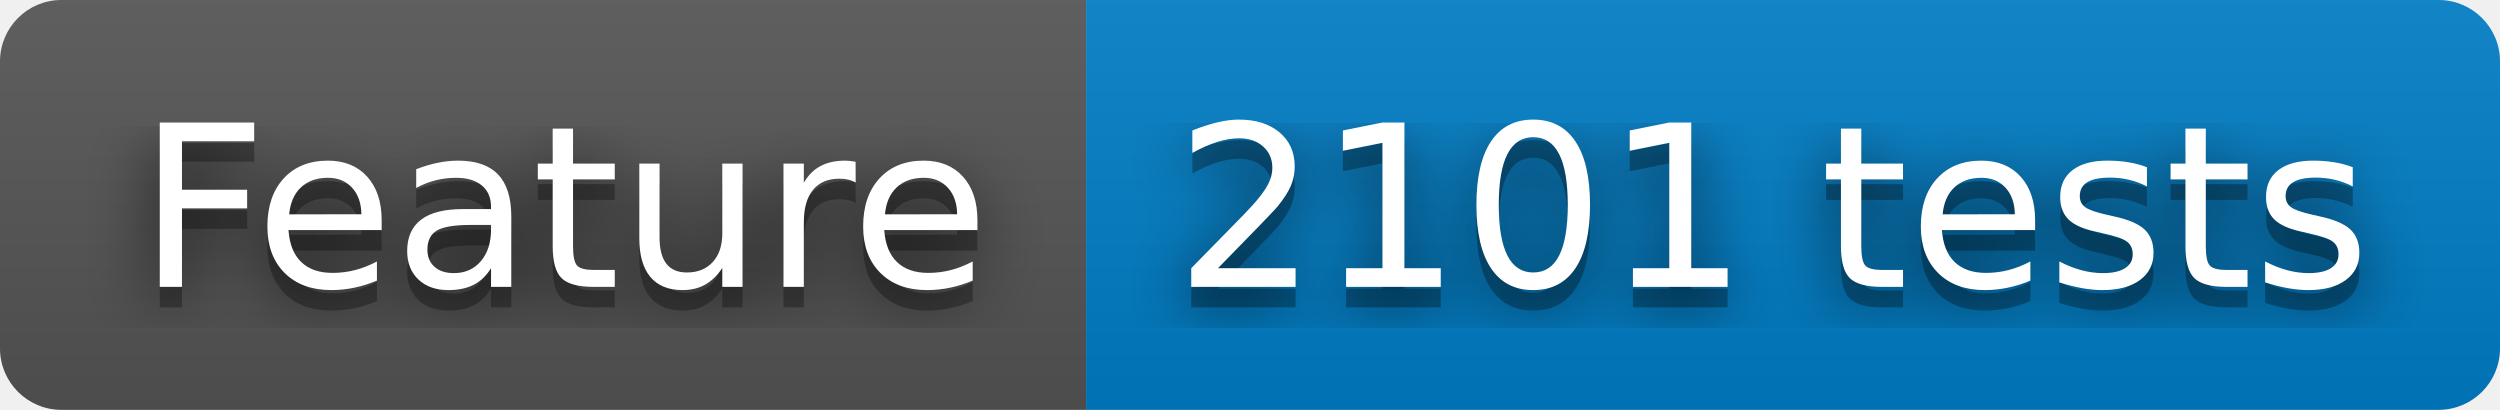
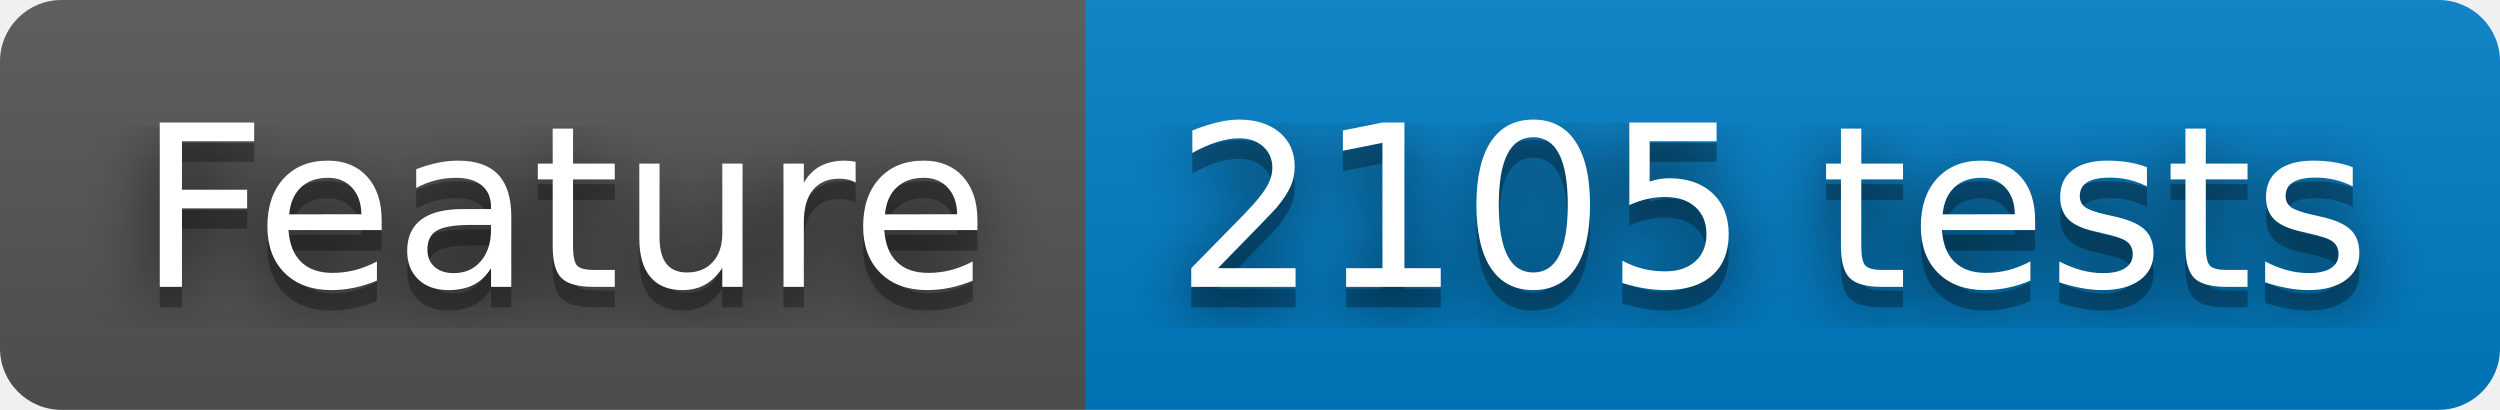
- <svg xmlns="http://www.w3.org/2000/svg" width="122" height="20" role="img" aria-label="Feature: 2101 tests">
+ <svg xmlns="http://www.w3.org/2000/svg" width="122" height="20" role="img" aria-label="Feature: 2105 tests">
  <filter id="blur">
    <feGaussianBlur stdDeviation="16" />
  </filter>
  <linearGradient id="s" x2="0" y2="100%">
    <stop offset="0" stop-color="#bbb" stop-opacity=".1" />
    <stop offset="1" stop-opacity=".1" />
  </linearGradient>
  <clipPath id="r">
    <rect width="122" height="20" rx="3" />
  </clipPath>
  <g clip-path="url(#r)">
    <rect width="53" height="20" fill="#555" />
    <rect x="53" width="69" height="20" fill="#007ec6" />
    <rect width="122" height="20" fill="url(#s)" />
  </g>
  <g fill="#fff" text-anchor="middle" font-family="Verdana,Geneva,DejaVu Sans,sans-serif" text-rendering="geometricPrecision" font-size="110">
    <g transform="scale(.1)">
      <g aria-hidden="true" fill="#010101">
        <text x="275" y="150" fill-opacity=".8" filter="url(#blur)" textLength="430">Feature</text>
        <text x="275" y="150" fill-opacity=".3" textLength="430">Feature</text>
      </g>
      <text x="275" y="140" textLength="430">Feature</text>
    </g>
    <g transform="scale(.1)">
      <g aria-hidden="true" fill="#010101">
-         <text x="865" y="150" fill-opacity=".8" filter="url(#blur)" textLength="590">2101 tests</text>
-         <text x="865" y="150" fill-opacity=".3" textLength="590">2101 tests</text>
+         <text x="865" y="150" fill-opacity=".8" filter="url(#blur)" textLength="590">2105 tests</text>
+         <text x="865" y="150" fill-opacity=".3" textLength="590">2105 tests</text>
      </g>
-       <text x="865" y="140" textLength="590">2101 tests</text>
+       <text x="865" y="140" textLength="590">2105 tests</text>
    </g>
  </g>
</svg>
